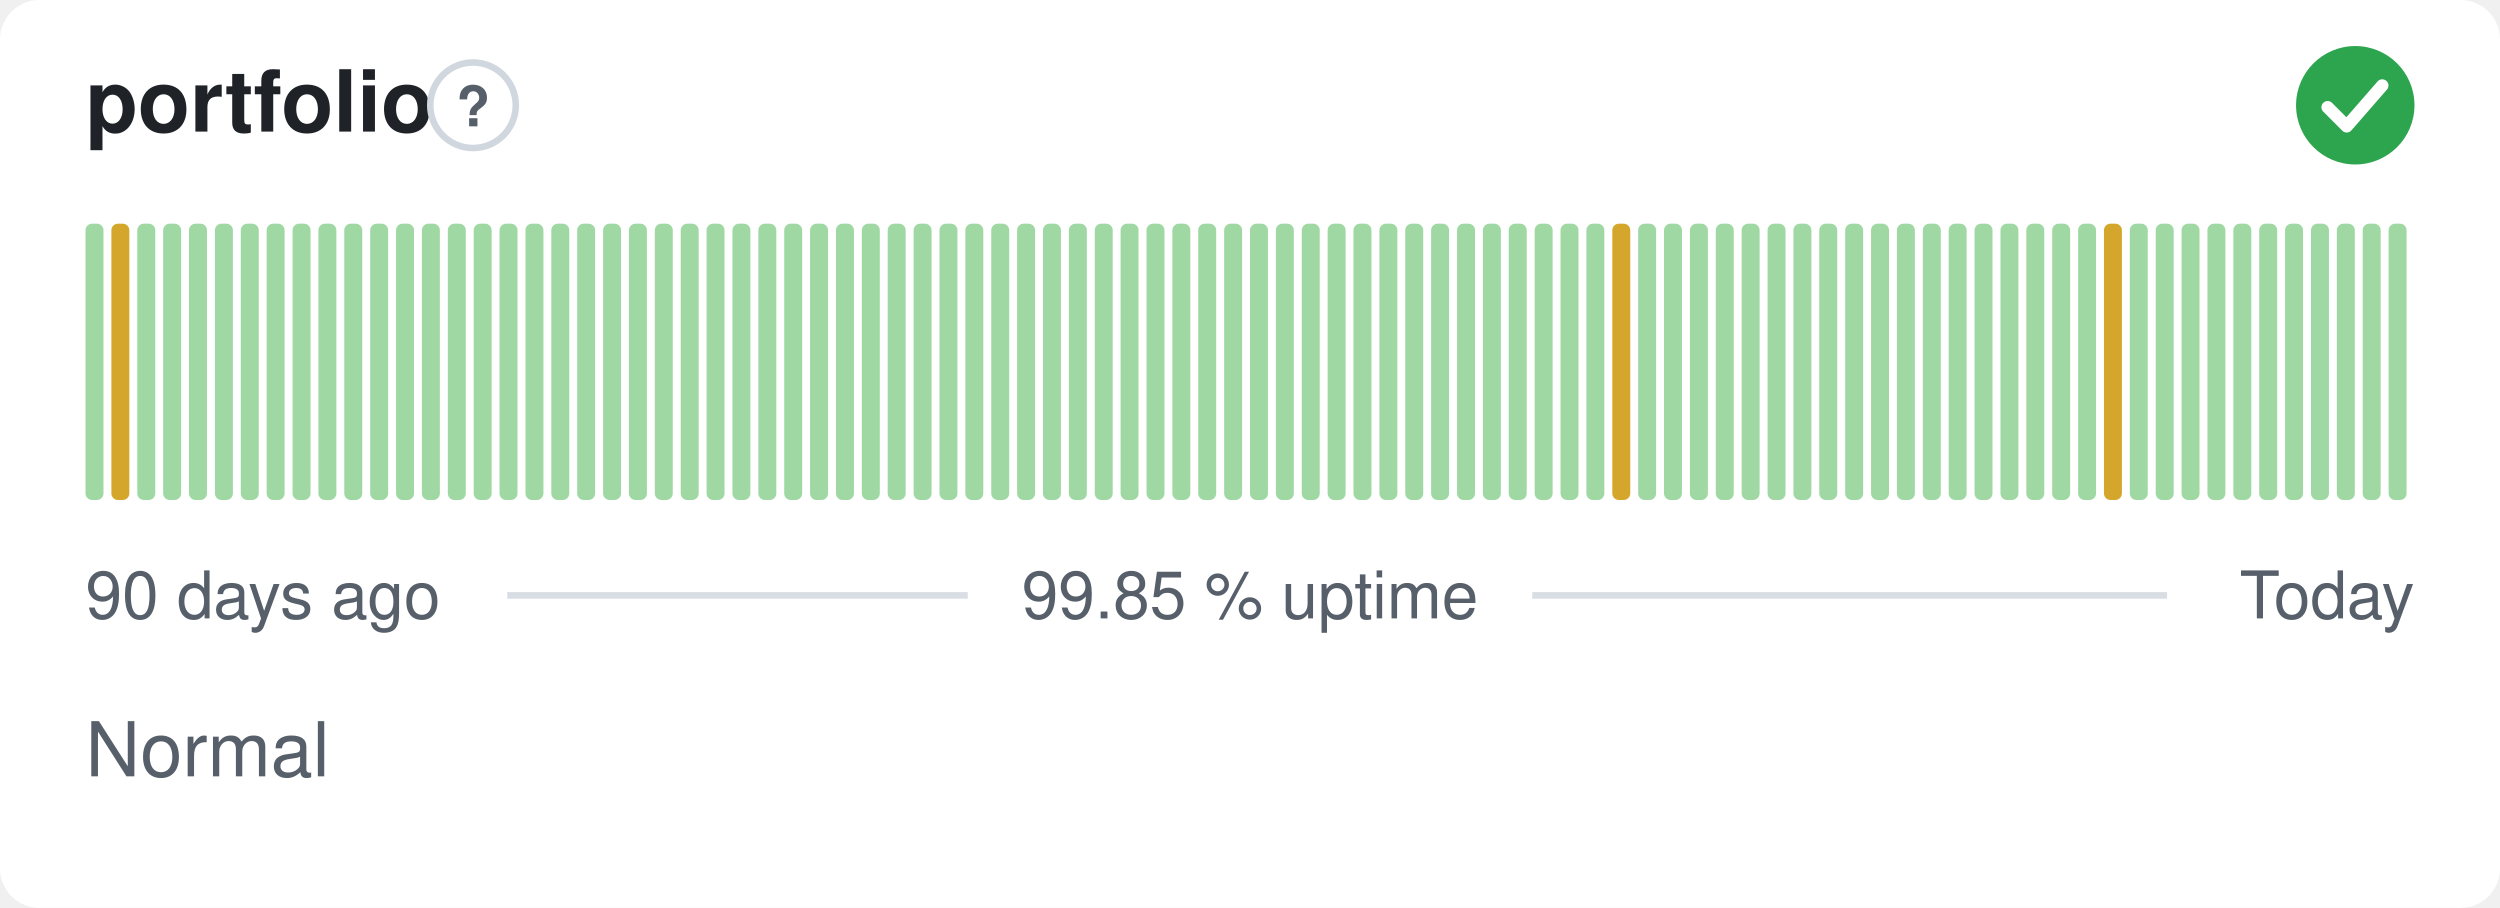
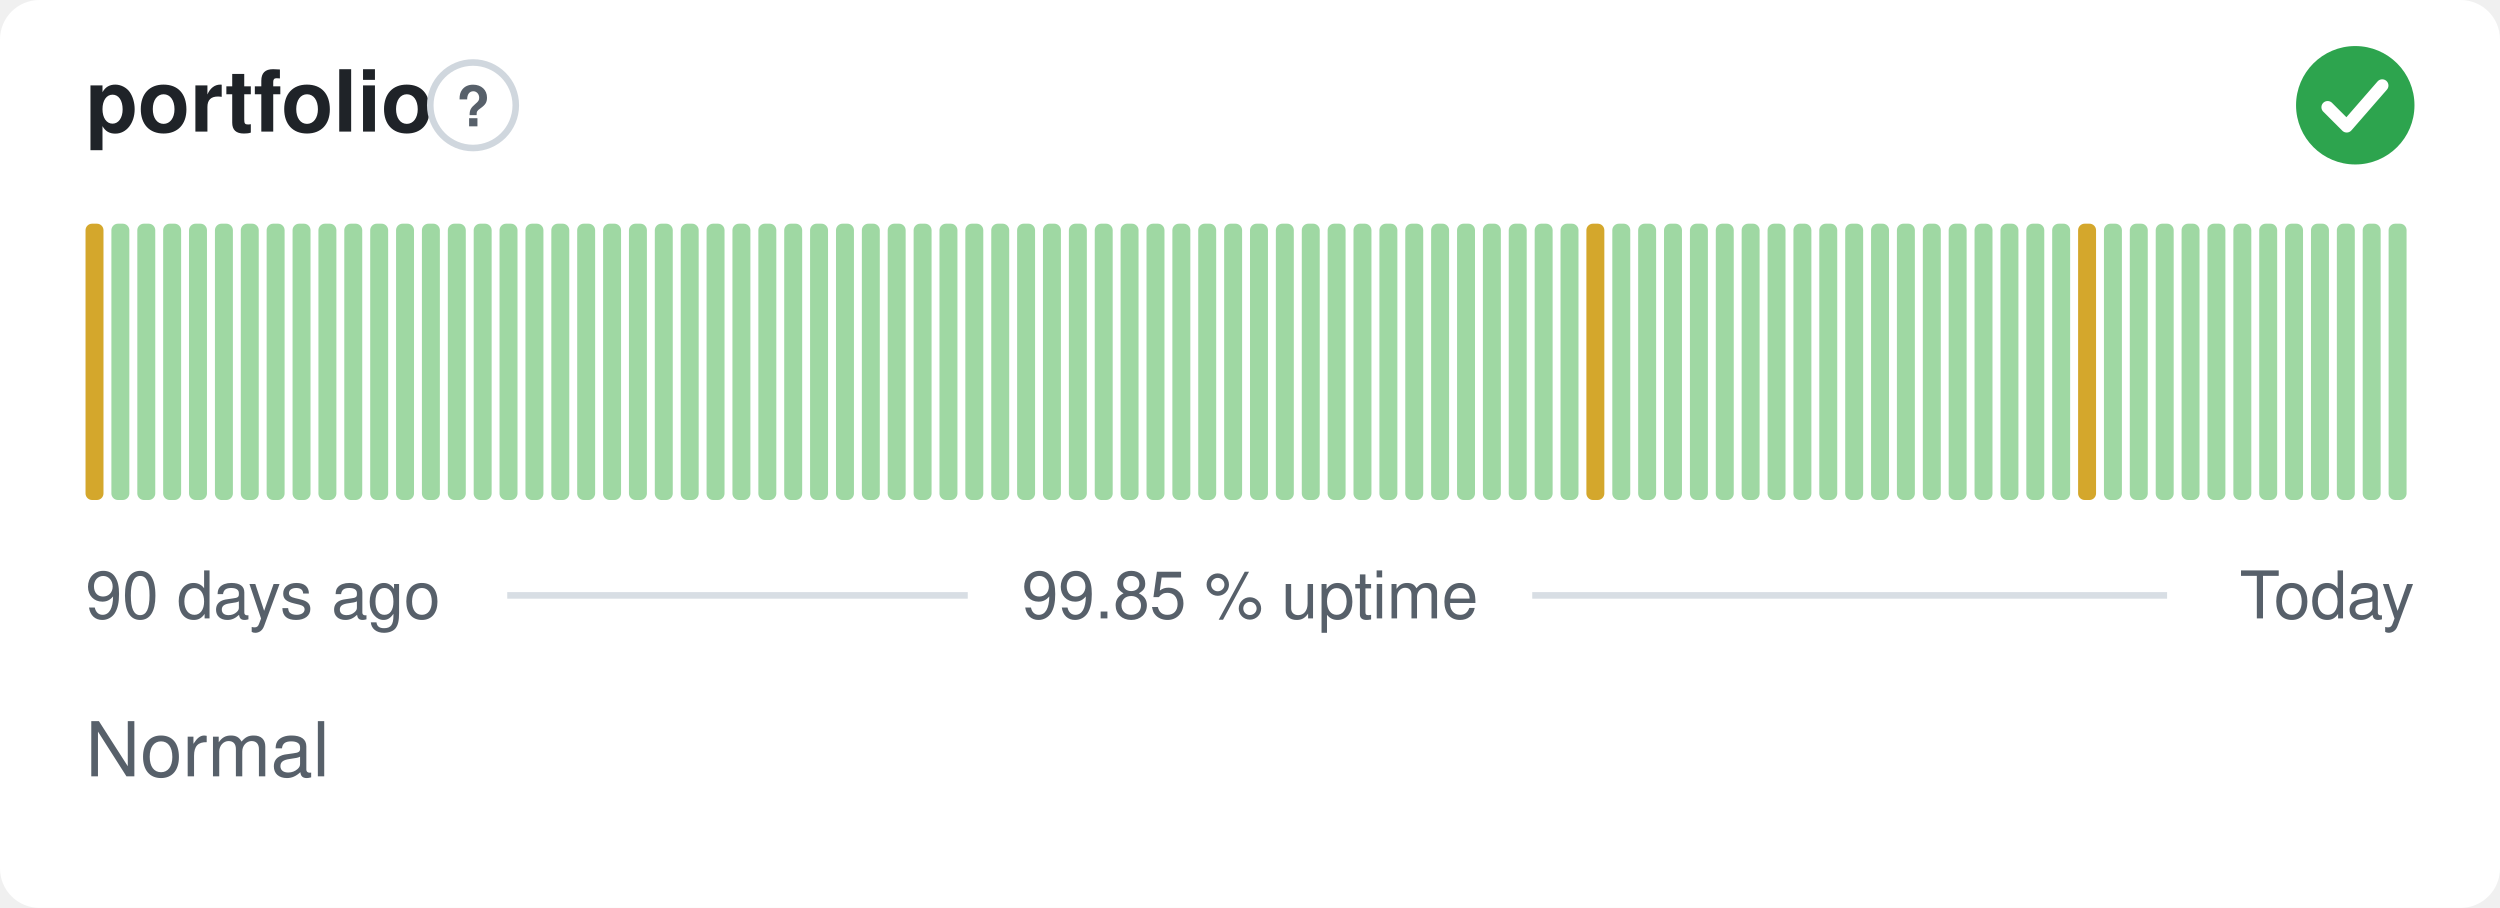
<svg xmlns="http://www.w3.org/2000/svg" width="380" height="138" viewBox="0 0 380 138" role="img" aria-label="portfolio: Normal, 99.85 % uptime over the last 90 days" font-family="-apple-system,BlinkMacSystemFont,'Segoe UI',Helvetica,Arial,sans-serif">
  <style>
    @media (prefers-color-scheme: dark) {
      .bg { fill: #0d1117 }
      .title { fill: #e6edf3 }
      .muted { fill: #8b949e }
      .hint { stroke: #30363d }
      .rule { stroke: #30363d }
      .nodata { fill: #21262d }
    }
  </style>
  <rect class="bg" width="380" height="138" rx="6" fill="#ffffff" />
  <text class="title" x="13" y="20" font-size="13" font-weight="600" fill="#1f2328">portfolio</text>
  <circle class="hint" cx="71.9" cy="16" r="6.5" fill="none" stroke="#d0d7de" stroke-width="1" />
  <text class="muted" x="71.9" y="19.2" text-anchor="middle" font-size="8.5" font-weight="700" fill="#57606a">?</text>
  <circle cx="358" cy="16" r="9" fill="#2da44e" />
  <path d="M353.80 16.30l2.90 2.90 5.40 -6.20" fill="none" stroke="#fff" stroke-width="1.89" stroke-linecap="round" stroke-linejoin="round" />
-   <rect x="13.00" y="34.00" width="2.73" height="42.00" rx="1" fill="#9fd8a3" />
-   <rect x="16.93" y="34.00" width="2.73" height="42.00" rx="1" fill="#d4a72c" />
+   <rect x="13.00" y="34.00" width="2.73" height="42.00" rx="1" fill="#d4a72c" />
+   <rect x="16.93" y="34.00" width="2.73" height="42.00" rx="1" fill="#9fd8a3" />
  <rect x="20.87" y="34.00" width="2.73" height="42.00" rx="1" fill="#9fd8a3" />
  <rect x="24.80" y="34.00" width="2.73" height="42.00" rx="1" fill="#9fd8a3" />
  <rect x="28.73" y="34.00" width="2.73" height="42.00" rx="1" fill="#9fd8a3" />
  <rect x="32.67" y="34.00" width="2.73" height="42.00" rx="1" fill="#9fd8a3" />
  <rect x="36.60" y="34.00" width="2.73" height="42.00" rx="1" fill="#9fd8a3" />
  <rect x="40.53" y="34.00" width="2.73" height="42.00" rx="1" fill="#9fd8a3" />
  <rect x="44.47" y="34.00" width="2.73" height="42.00" rx="1" fill="#9fd8a3" />
  <rect x="48.40" y="34.00" width="2.73" height="42.00" rx="1" fill="#9fd8a3" />
  <rect x="52.33" y="34.00" width="2.73" height="42.00" rx="1" fill="#9fd8a3" />
  <rect x="56.27" y="34.00" width="2.73" height="42.00" rx="1" fill="#9fd8a3" />
  <rect x="60.20" y="34.00" width="2.73" height="42.00" rx="1" fill="#9fd8a3" />
  <rect x="64.13" y="34.00" width="2.73" height="42.00" rx="1" fill="#9fd8a3" />
  <rect x="68.07" y="34.00" width="2.73" height="42.00" rx="1" fill="#9fd8a3" />
  <rect x="72.00" y="34.00" width="2.73" height="42.00" rx="1" fill="#9fd8a3" />
  <rect x="75.93" y="34.00" width="2.73" height="42.00" rx="1" fill="#9fd8a3" />
  <rect x="79.87" y="34.00" width="2.73" height="42.00" rx="1" fill="#9fd8a3" />
  <rect x="83.80" y="34.00" width="2.73" height="42.00" rx="1" fill="#9fd8a3" />
  <rect x="87.73" y="34.00" width="2.73" height="42.00" rx="1" fill="#9fd8a3" />
  <rect x="91.67" y="34.00" width="2.73" height="42.00" rx="1" fill="#9fd8a3" />
  <rect x="95.60" y="34.00" width="2.73" height="42.00" rx="1" fill="#9fd8a3" />
  <rect x="99.53" y="34.00" width="2.73" height="42.00" rx="1" fill="#9fd8a3" />
  <rect x="103.47" y="34.00" width="2.73" height="42.00" rx="1" fill="#9fd8a3" />
  <rect x="107.40" y="34.00" width="2.73" height="42.00" rx="1" fill="#9fd8a3" />
  <rect x="111.33" y="34.00" width="2.73" height="42.00" rx="1" fill="#9fd8a3" />
  <rect x="115.27" y="34.00" width="2.73" height="42.00" rx="1" fill="#9fd8a3" />
  <rect x="119.20" y="34.00" width="2.73" height="42.00" rx="1" fill="#9fd8a3" />
  <rect x="123.13" y="34.00" width="2.73" height="42.00" rx="1" fill="#9fd8a3" />
  <rect x="127.07" y="34.00" width="2.73" height="42.00" rx="1" fill="#9fd8a3" />
  <rect x="131.00" y="34.00" width="2.73" height="42.00" rx="1" fill="#9fd8a3" />
  <rect x="134.93" y="34.00" width="2.73" height="42.00" rx="1" fill="#9fd8a3" />
  <rect x="138.87" y="34.00" width="2.73" height="42.00" rx="1" fill="#9fd8a3" />
  <rect x="142.80" y="34.00" width="2.73" height="42.00" rx="1" fill="#9fd8a3" />
  <rect x="146.73" y="34.00" width="2.73" height="42.00" rx="1" fill="#9fd8a3" />
  <rect x="150.67" y="34.00" width="2.73" height="42.00" rx="1" fill="#9fd8a3" />
  <rect x="154.60" y="34.00" width="2.73" height="42.00" rx="1" fill="#9fd8a3" />
  <rect x="158.53" y="34.00" width="2.73" height="42.00" rx="1" fill="#9fd8a3" />
  <rect x="162.47" y="34.00" width="2.73" height="42.00" rx="1" fill="#9fd8a3" />
  <rect x="166.40" y="34.00" width="2.73" height="42.00" rx="1" fill="#9fd8a3" />
  <rect x="170.33" y="34.00" width="2.73" height="42.00" rx="1" fill="#9fd8a3" />
  <rect x="174.27" y="34.00" width="2.73" height="42.00" rx="1" fill="#9fd8a3" />
  <rect x="178.20" y="34.00" width="2.73" height="42.00" rx="1" fill="#9fd8a3" />
  <rect x="182.13" y="34.00" width="2.73" height="42.00" rx="1" fill="#9fd8a3" />
  <rect x="186.07" y="34.00" width="2.73" height="42.00" rx="1" fill="#9fd8a3" />
  <rect x="190.00" y="34.00" width="2.73" height="42.00" rx="1" fill="#9fd8a3" />
  <rect x="193.93" y="34.00" width="2.73" height="42.00" rx="1" fill="#9fd8a3" />
  <rect x="197.87" y="34.00" width="2.73" height="42.00" rx="1" fill="#9fd8a3" />
  <rect x="201.80" y="34.00" width="2.73" height="42.00" rx="1" fill="#9fd8a3" />
  <rect x="205.73" y="34.00" width="2.73" height="42.00" rx="1" fill="#9fd8a3" />
  <rect x="209.67" y="34.00" width="2.73" height="42.00" rx="1" fill="#9fd8a3" />
  <rect x="213.60" y="34.00" width="2.73" height="42.00" rx="1" fill="#9fd8a3" />
  <rect x="217.53" y="34.00" width="2.73" height="42.00" rx="1" fill="#9fd8a3" />
  <rect x="221.47" y="34.00" width="2.73" height="42.00" rx="1" fill="#9fd8a3" />
  <rect x="225.40" y="34.00" width="2.73" height="42.00" rx="1" fill="#9fd8a3" />
  <rect x="229.33" y="34.00" width="2.73" height="42.00" rx="1" fill="#9fd8a3" />
  <rect x="233.27" y="34.00" width="2.73" height="42.00" rx="1" fill="#9fd8a3" />
  <rect x="237.20" y="34.00" width="2.73" height="42.00" rx="1" fill="#9fd8a3" />
-   <rect x="241.13" y="34.00" width="2.73" height="42.00" rx="1" fill="#9fd8a3" />
-   <rect x="245.07" y="34.00" width="2.73" height="42.00" rx="1" fill="#d4a72c" />
+   <rect x="241.13" y="34.00" width="2.73" height="42.00" rx="1" fill="#d4a72c" />
+   <rect x="245.07" y="34.00" width="2.73" height="42.00" rx="1" fill="#9fd8a3" />
  <rect x="249.00" y="34.00" width="2.73" height="42.00" rx="1" fill="#9fd8a3" />
  <rect x="252.93" y="34.00" width="2.73" height="42.00" rx="1" fill="#9fd8a3" />
  <rect x="256.87" y="34.00" width="2.73" height="42.00" rx="1" fill="#9fd8a3" />
  <rect x="260.80" y="34.00" width="2.73" height="42.00" rx="1" fill="#9fd8a3" />
  <rect x="264.73" y="34.00" width="2.73" height="42.00" rx="1" fill="#9fd8a3" />
  <rect x="268.67" y="34.00" width="2.73" height="42.00" rx="1" fill="#9fd8a3" />
  <rect x="272.60" y="34.00" width="2.73" height="42.00" rx="1" fill="#9fd8a3" />
  <rect x="276.53" y="34.00" width="2.73" height="42.00" rx="1" fill="#9fd8a3" />
  <rect x="280.47" y="34.00" width="2.73" height="42.00" rx="1" fill="#9fd8a3" />
  <rect x="284.40" y="34.00" width="2.73" height="42.00" rx="1" fill="#9fd8a3" />
  <rect x="288.33" y="34.00" width="2.73" height="42.00" rx="1" fill="#9fd8a3" />
  <rect x="292.27" y="34.00" width="2.73" height="42.00" rx="1" fill="#9fd8a3" />
  <rect x="296.20" y="34.00" width="2.73" height="42.00" rx="1" fill="#9fd8a3" />
  <rect x="300.13" y="34.00" width="2.73" height="42.00" rx="1" fill="#9fd8a3" />
  <rect x="304.07" y="34.00" width="2.73" height="42.00" rx="1" fill="#9fd8a3" />
  <rect x="308.00" y="34.00" width="2.73" height="42.00" rx="1" fill="#9fd8a3" />
  <rect x="311.93" y="34.00" width="2.73" height="42.00" rx="1" fill="#9fd8a3" />
-   <rect x="315.87" y="34.00" width="2.73" height="42.00" rx="1" fill="#9fd8a3" />
-   <rect x="319.80" y="34.00" width="2.73" height="42.00" rx="1" fill="#d4a72c" />
+   <rect x="315.87" y="34.00" width="2.73" height="42.00" rx="1" fill="#d4a72c" />
+   <rect x="319.80" y="34.00" width="2.73" height="42.00" rx="1" fill="#9fd8a3" />
  <rect x="323.73" y="34.00" width="2.73" height="42.00" rx="1" fill="#9fd8a3" />
  <rect x="327.67" y="34.00" width="2.73" height="42.00" rx="1" fill="#9fd8a3" />
  <rect x="331.60" y="34.00" width="2.73" height="42.00" rx="1" fill="#9fd8a3" />
  <rect x="335.53" y="34.00" width="2.73" height="42.00" rx="1" fill="#9fd8a3" />
  <rect x="339.47" y="34.00" width="2.73" height="42.00" rx="1" fill="#9fd8a3" />
  <rect x="343.40" y="34.00" width="2.73" height="42.00" rx="1" fill="#9fd8a3" />
  <rect x="347.33" y="34.00" width="2.73" height="42.00" rx="1" fill="#9fd8a3" />
  <rect x="351.27" y="34.00" width="2.73" height="42.00" rx="1" fill="#9fd8a3" />
  <rect x="355.20" y="34.00" width="2.73" height="42.00" rx="1" fill="#9fd8a3" />
  <rect x="359.13" y="34.00" width="2.73" height="42.00" rx="1" fill="#9fd8a3" />
  <rect x="363.07" y="34.00" width="2.73" height="42.00" rx="1" fill="#9fd8a3" />
  <text class="muted" x="13" y="94" font-size="10" fill="#57606a">90 days ago</text>
  <text class="muted" x="190" y="94" text-anchor="middle" font-size="10" fill="#57606a">99.85 % uptime</text>
  <text class="muted" x="367" y="94" text-anchor="end" font-size="10" fill="#57606a">Today</text>
  <line class="rule" x1="77.1" y1="90.5" x2="147.1" y2="90.5" stroke="#d8dee4" stroke-width="1" />
  <line class="rule" x1="232.9" y1="90.5" x2="329.4" y2="90.5" stroke="#d8dee4" stroke-width="1" />
  <text class="muted" x="13" y="118" font-size="11.5" fill="#57606a">Normal</text>
</svg>
